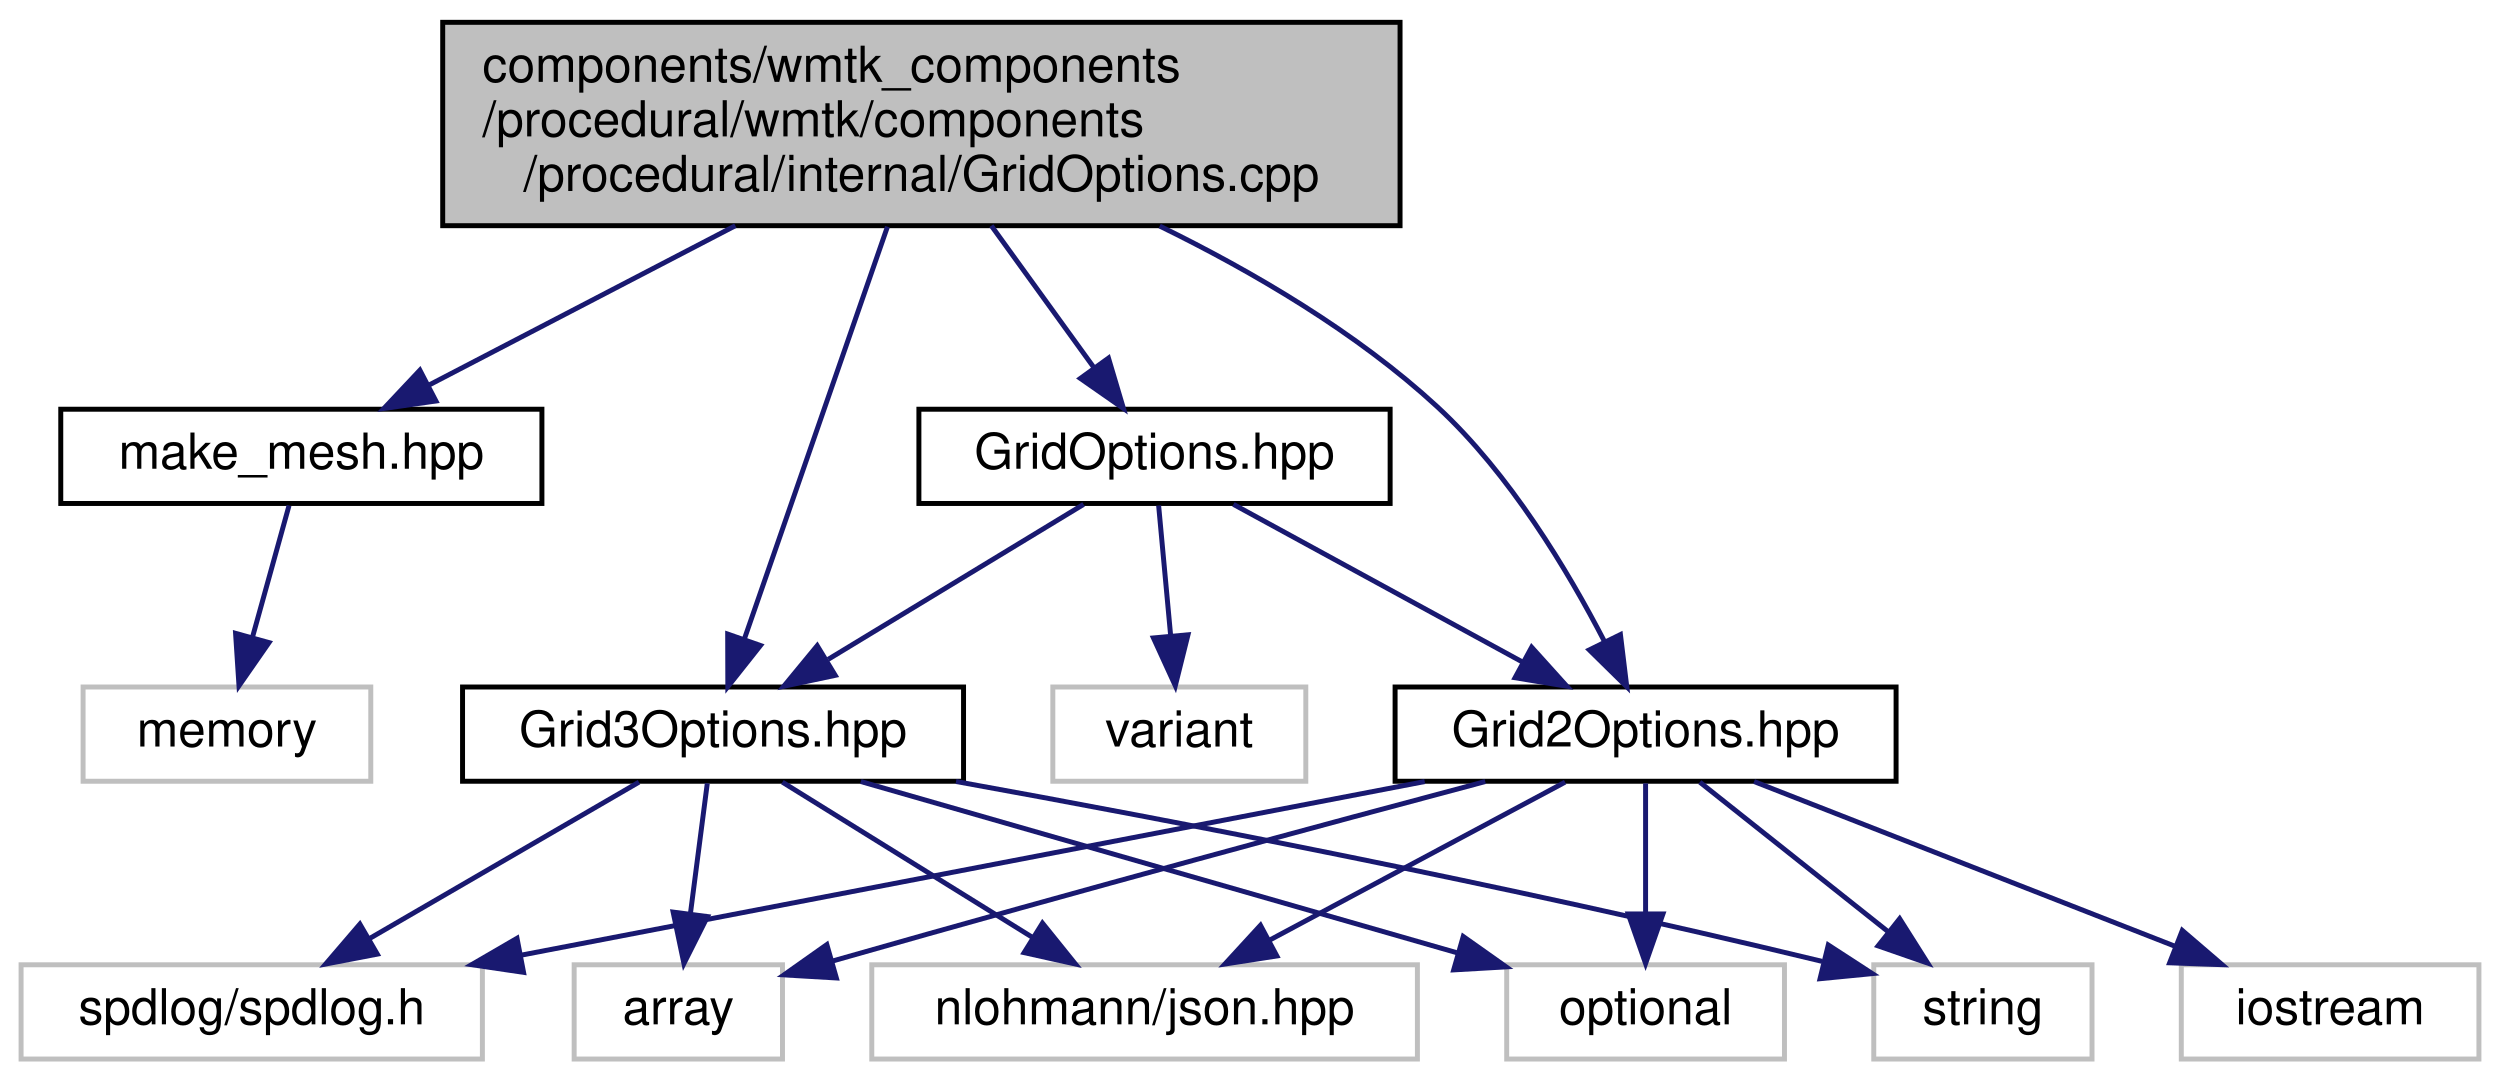
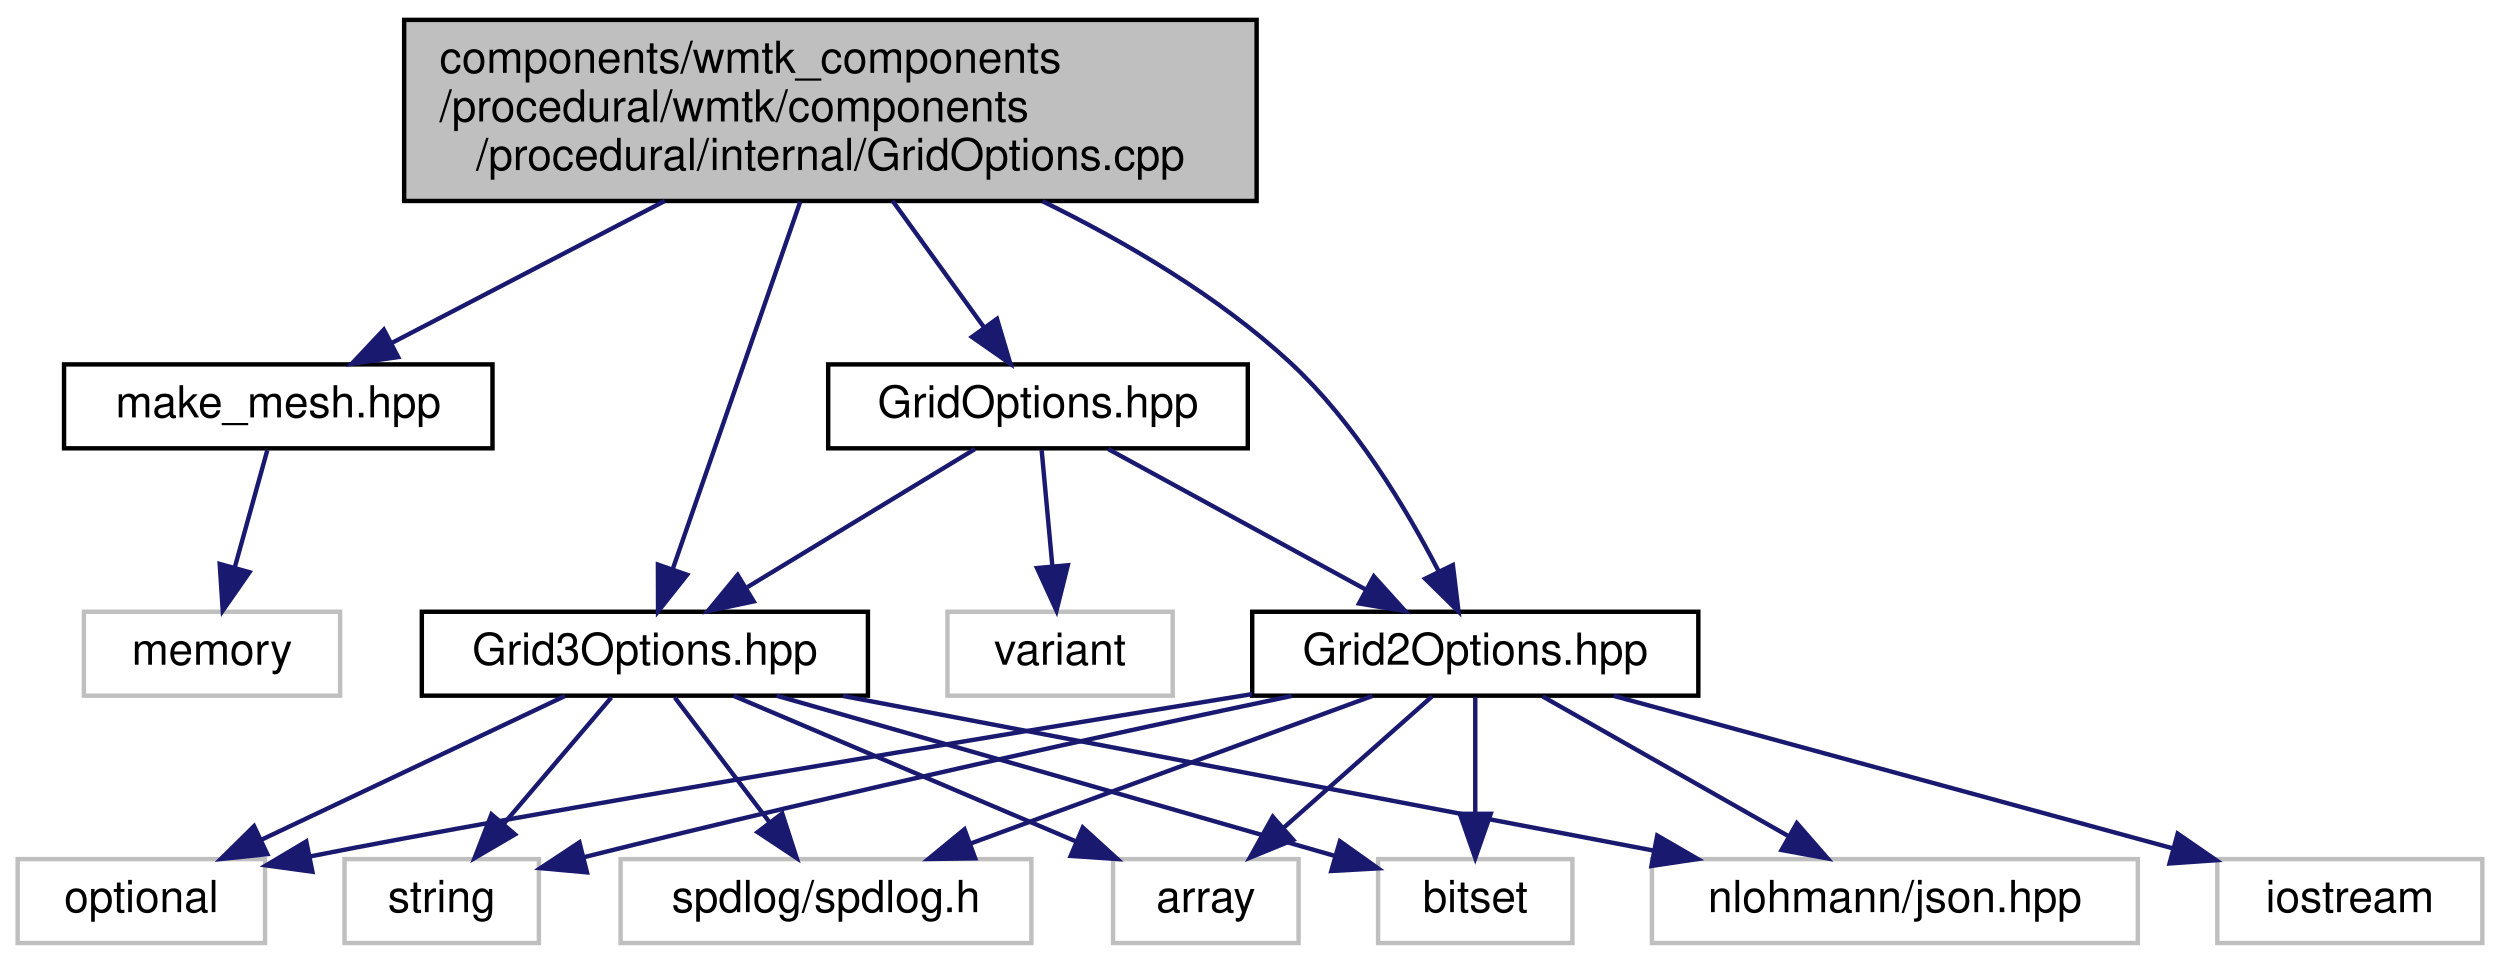
- <svg xmlns="http://www.w3.org/2000/svg" xmlns:xlink="http://www.w3.org/1999/xlink" width="504pt" height="218pt" viewBox="0.00 0.00 503.50 218.00">
+ <svg xmlns="http://www.w3.org/2000/svg" xmlns:xlink="http://www.w3.org/1999/xlink" width="566pt" height="218pt" viewBox="0.00 0.00 566.00 218.00">
  <g id="graph0" class="graph" transform="scale(1 1) rotate(0) translate(4 214)">
    <g id="node1" class="node">
      <g id="a_node1">
        <a xlink:title=" ">
-           <polygon fill="#bfbfbf" stroke="black" points="85,-168.5 85,-209.5 278,-209.5 278,-168.5 85,-168.5" />
-           <text text-anchor="start" x="93" y="-197.5" font-family="Helvetica,sans-Serif" font-size="10.00">components/wmtk_components</text>
-           <text text-anchor="start" x="93" y="-186.5" font-family="Helvetica,sans-Serif" font-size="10.00">/procedural/wmtk/components</text>
-           <text text-anchor="middle" x="181.5" y="-175.5" font-family="Helvetica,sans-Serif" font-size="10.00">/procedural/internal/GridOptions.cpp</text>
+           <polygon fill="#bfbfbf" stroke="black" points="87.5,-168.5 87.5,-209.5 280.5,-209.5 280.5,-168.5 87.5,-168.5" />
+           <text text-anchor="start" x="95.5" y="-197.5" font-family="Helvetica,sans-Serif" font-size="10.00">components/wmtk_components</text>
+           <text text-anchor="start" x="95.5" y="-186.5" font-family="Helvetica,sans-Serif" font-size="10.00">/procedural/wmtk/components</text>
+           <text text-anchor="middle" x="184" y="-175.5" font-family="Helvetica,sans-Serif" font-size="10.00">/procedural/internal/GridOptions.cpp</text>
        </a>
      </g>
    </g>
    <g id="node2" class="node">
      <g id="a_node2">
        <a xlink:href="make__mesh_8hpp.html" target="_top" xlink:title=" ">
-           <polygon fill="none" stroke="black" points="8,-112.5 8,-131.5 105,-131.5 105,-112.5 8,-112.5" />
-           <text text-anchor="middle" x="56.5" y="-119.5" font-family="Helvetica,sans-Serif" font-size="10.00">make_mesh.hpp</text>
+           <polygon fill="none" stroke="black" points="10.5,-112.5 10.5,-131.5 107.5,-131.5 107.5,-112.5 10.5,-112.5" />
+           <text text-anchor="middle" x="59" y="-119.5" font-family="Helvetica,sans-Serif" font-size="10.00">make_mesh.hpp</text>
        </a>
      </g>
    </g>
    <g id="edge1" class="edge">
-       <path fill="none" stroke="midnightblue" d="M144,-168.5C124.09,-158.15 100.14,-145.69 82.34,-136.43" />
-       <polygon fill="midnightblue" stroke="midnightblue" points="83.63,-133.16 73.14,-131.65 80.4,-139.37 83.63,-133.16" />
+       <path fill="none" stroke="midnightblue" d="M146.5,-168.5C126.59,-158.15 102.64,-145.69 84.84,-136.43" />
+       <polygon fill="midnightblue" stroke="midnightblue" points="86.13,-133.16 75.64,-131.65 82.9,-139.37 86.13,-133.16" />
    </g>
    <g id="node4" class="node">
      <g id="a_node4">
        <a xlink:href="_grid_options_8hpp.html" target="_top" xlink:title=" ">
-           <polygon fill="none" stroke="black" points="181,-112.5 181,-131.5 276,-131.5 276,-112.5 181,-112.5" />
-           <text text-anchor="middle" x="228.5" y="-119.5" font-family="Helvetica,sans-Serif" font-size="10.00">GridOptions.hpp</text>
+           <polygon fill="none" stroke="black" points="183.5,-112.5 183.5,-131.5 278.5,-131.5 278.5,-112.5 183.5,-112.5" />
+           <text text-anchor="middle" x="231" y="-119.5" font-family="Helvetica,sans-Serif" font-size="10.00">GridOptions.hpp</text>
        </a>
      </g>
    </g>
    <g id="edge3" class="edge">
-       <path fill="none" stroke="midnightblue" d="M195.6,-168.5C202.18,-159.39 209.94,-148.66 216.27,-139.91" />
-       <polygon fill="midnightblue" stroke="midnightblue" points="219.22,-141.81 222.24,-131.65 213.55,-137.71 219.22,-141.81" />
+       <path fill="none" stroke="midnightblue" d="M198.1,-168.5C204.68,-159.39 212.44,-148.66 218.77,-139.91" />
+       <polygon fill="midnightblue" stroke="midnightblue" points="221.72,-141.81 224.74,-131.65 216.05,-137.71 221.72,-141.81" />
    </g>
    <g id="node6" class="node">
      <g id="a_node6">
        <a xlink:href="_grid2_options_8hpp.html" target="_top" xlink:title=" ">
-           <polygon fill="none" stroke="black" points="277,-56.5 277,-75.5 378,-75.5 378,-56.5 277,-56.5" />
-           <text text-anchor="middle" x="327.5" y="-63.5" font-family="Helvetica,sans-Serif" font-size="10.00">Grid2Options.hpp</text>
-         </a>
-       </g>
-     </g>
-     <g id="edge18" class="edge">
-       <path fill="none" stroke="midnightblue" d="M229.54,-168.43C248.37,-159.22 269.3,-146.95 285.5,-132 300.12,-118.51 311.87,-98.88 319.19,-84.72" />
-       <polygon fill="midnightblue" stroke="midnightblue" points="322.43,-86.07 323.71,-75.55 316.15,-82.98 322.43,-86.07" />
+           <polygon fill="none" stroke="black" points="279.5,-56.5 279.5,-75.5 380.5,-75.5 380.5,-56.5 279.5,-56.5" />
+           <text text-anchor="middle" x="330" y="-63.5" font-family="Helvetica,sans-Serif" font-size="10.00">Grid2Options.hpp</text>
+         </a>
+       </g>
+     </g>
+     <g id="edge20" class="edge">
+       <path fill="none" stroke="midnightblue" d="M232.04,-168.43C250.87,-159.22 271.8,-146.95 288,-132 302.62,-118.51 314.37,-98.88 321.69,-84.72" />
+       <polygon fill="midnightblue" stroke="midnightblue" points="324.93,-86.07 326.21,-75.55 318.65,-82.98 324.93,-86.07" />
+     </g>
+     <g id="node14" class="node">
+       <g id="a_node14">
+         <a xlink:href="_grid3_options_8hpp.html" target="_top" xlink:title=" ">
+           <polygon fill="none" stroke="black" points="91.5,-56.5 91.5,-75.5 192.5,-75.5 192.5,-56.5 91.5,-56.5" />
+           <text text-anchor="middle" x="142" y="-63.5" font-family="Helvetica,sans-Serif" font-size="10.00">Grid3Options.hpp</text>
+         </a>
+       </g>
+     </g>
+     <g id="edge21" class="edge">
+       <path fill="none" stroke="midnightblue" d="M177.16,-168.29C169.17,-145.27 156.06,-107.5 148.31,-85.17" />
+       <polygon fill="midnightblue" stroke="midnightblue" points="151.56,-83.87 144.98,-75.57 144.95,-86.17 151.56,-83.87" />
+     </g>
+     <g id="node3" class="node">
+       <g id="a_node3">
+         <a xlink:title=" ">
+           <polygon fill="none" stroke="#bfbfbf" points="15,-56.5 15,-75.5 73,-75.5 73,-56.5 15,-56.5" />
+           <text text-anchor="middle" x="44" y="-63.5" font-family="Helvetica,sans-Serif" font-size="10.00">memory</text>
+         </a>
+       </g>
+     </g>
+     <g id="edge2" class="edge">
+       <path fill="none" stroke="midnightblue" d="M56.52,-112.08C54.51,-104.85 51.61,-94.41 49.11,-85.4" />
+       <polygon fill="midnightblue" stroke="midnightblue" points="52.48,-84.45 46.43,-75.75 45.74,-86.32 52.48,-84.45" />
+     </g>
+     <g id="node5" class="node">
+       <g id="a_node5">
+         <a xlink:title=" ">
+           <polygon fill="none" stroke="#bfbfbf" points="210.5,-56.5 210.5,-75.5 261.5,-75.5 261.5,-56.5 210.5,-56.5" />
+           <text text-anchor="middle" x="236" y="-63.5" font-family="Helvetica,sans-Serif" font-size="10.00">variant</text>
+         </a>
+       </g>
+     </g>
+     <g id="edge4" class="edge">
+       <path fill="none" stroke="midnightblue" d="M231.83,-112.08C232.48,-105.01 233.42,-94.86 234.24,-85.99" />
+       <polygon fill="midnightblue" stroke="midnightblue" points="237.75,-86.03 235.19,-75.75 230.78,-85.39 237.75,-86.03" />
+     </g>
+     <g id="edge5" class="edge">
+       <path fill="none" stroke="midnightblue" d="M246.91,-112.32C262.64,-103.74 286.94,-90.49 305.21,-80.52" />
+       <polygon fill="midnightblue" stroke="midnightblue" points="307.03,-83.52 314.13,-75.65 303.68,-77.37 307.03,-83.52" />
+     </g>
+     <g id="edge13" class="edge">
+       <path fill="none" stroke="midnightblue" d="M216.7,-112.32C202.82,-103.9 181.51,-90.97 165.2,-81.07" />
+       <polygon fill="midnightblue" stroke="midnightblue" points="166.63,-77.85 156.26,-75.65 163,-83.83 166.63,-77.85" />
+     </g>
+     <g id="node7" class="node">
+       <g id="a_node7">
+         <a xlink:title=" ">
+           <polygon fill="none" stroke="#bfbfbf" points="136.5,-0.5 136.5,-19.5 229.5,-19.5 229.5,-0.5 136.5,-0.5" />
+           <text text-anchor="middle" x="183" y="-7.5" font-family="Helvetica,sans-Serif" font-size="10.00">spdlog/spdlog.h</text>
+         </a>
+       </g>
+     </g>
+     <g id="edge6" class="edge">
+       <path fill="none" stroke="midnightblue" d="M306.71,-56.44C282.19,-47.44 243.4,-33.19 215.8,-23.05" />
+       <polygon fill="midnightblue" stroke="midnightblue" points="216.78,-19.68 206.18,-19.52 214.36,-26.25 216.78,-19.68" />
+     </g>
+     <g id="node8" class="node">
+       <g id="a_node8">
+         <a xlink:title=" ">
+           <polygon fill="none" stroke="#bfbfbf" points="248,-0.5 248,-19.5 290,-19.5 290,-0.5 248,-0.5" />
+           <text text-anchor="middle" x="269" y="-7.5" font-family="Helvetica,sans-Serif" font-size="10.00">array</text>
+         </a>
+       </g>
+     </g>
+     <g id="edge7" class="edge">
+       <path fill="none" stroke="midnightblue" d="M320.2,-56.32C311.18,-48.34 297.59,-36.31 286.68,-26.65" />
+       <polygon fill="midnightblue" stroke="midnightblue" points="288.79,-23.84 278.98,-19.83 284.15,-29.08 288.79,-23.84" />
+     </g>
+     <g id="node9" class="node">
+       <g id="a_node9">
+         <a xlink:title=" ">
+           <polygon fill="none" stroke="#bfbfbf" points="308,-0.5 308,-19.5 352,-19.5 352,-0.5 308,-0.5" />
+           <text text-anchor="middle" x="330" y="-7.5" font-family="Helvetica,sans-Serif" font-size="10.00">bitset</text>
+         </a>
+       </g>
+     </g>
+     <g id="edge8" class="edge">
+       <path fill="none" stroke="midnightblue" d="M330,-56.08C330,-49.01 330,-38.86 330,-29.99" />
+       <polygon fill="midnightblue" stroke="midnightblue" points="333.5,-29.75 330,-19.75 326.5,-29.75 333.5,-29.75" />
+     </g>
+     <g id="node10" class="node">
+       <g id="a_node10">
+         <a xlink:title=" ">
+           <polygon fill="none" stroke="#bfbfbf" points="498,-0.5 498,-19.5 558,-19.5 558,-0.5 498,-0.5" />
+           <text text-anchor="middle" x="528" y="-7.5" font-family="Helvetica,sans-Serif" font-size="10.00">iostream</text>
+         </a>
+       </g>
+     </g>
+     <g id="edge9" class="edge">
+       <path fill="none" stroke="midnightblue" d="M361.37,-56.44C395.56,-47.12 450.36,-32.17 487.71,-21.99" />
+       <polygon fill="midnightblue" stroke="midnightblue" points="489.02,-25.26 497.75,-19.25 487.18,-18.51 489.02,-25.26" />
+     </g>
+     <g id="node11" class="node">
+       <g id="a_node11">
+         <a xlink:title=" ">
+           <polygon fill="none" stroke="#bfbfbf" points="370,-0.5 370,-19.5 480,-19.5 480,-0.5 370,-0.5" />
+           <text text-anchor="middle" x="425" y="-7.5" font-family="Helvetica,sans-Serif" font-size="10.00">nlohmann/json.hpp</text>
+         </a>
+       </g>
+     </g>
+     <g id="edge10" class="edge">
+       <path fill="none" stroke="midnightblue" d="M345.26,-56.32C360.22,-47.82 383.25,-34.73 400.73,-24.8" />
+       <polygon fill="midnightblue" stroke="midnightblue" points="402.81,-27.64 409.77,-19.65 399.35,-21.55 402.81,-27.64" />
+     </g>
+     <g id="node12" class="node">
+       <g id="a_node12">
+         <a xlink:title=" ">
+           <polygon fill="none" stroke="#bfbfbf" points="0,-0.5 0,-19.5 56,-19.5 56,-0.5 0,-0.5" />
+           <text text-anchor="middle" x="28" y="-7.5" font-family="Helvetica,sans-Serif" font-size="10.00">optional</text>
+         </a>
+       </g>
+     </g>
+     <g id="edge11" class="edge">
+       <path fill="none" stroke="midnightblue" d="M279.49,-56.86C218.52,-46.96 118.55,-30.49 66.07,-20.08" />
+       <polygon fill="midnightblue" stroke="midnightblue" points="66.73,-16.64 56.24,-18.08 65.34,-23.5 66.73,-16.64" />
    </g>
    <g id="node13" class="node">
      <g id="a_node13">
-         <a xlink:href="_grid3_options_8hpp.html" target="_top" xlink:title=" ">
-           <polygon fill="none" stroke="black" points="89,-56.5 89,-75.5 190,-75.5 190,-56.5 89,-56.5" />
-           <text text-anchor="middle" x="139.5" y="-63.5" font-family="Helvetica,sans-Serif" font-size="10.00">Grid3Options.hpp</text>
-         </a>
-       </g>
+         <a xlink:title=" ">
+           <polygon fill="none" stroke="#bfbfbf" points="74,-0.5 74,-19.5 118,-19.5 118,-0.5 74,-0.5" />
+           <text text-anchor="middle" x="96" y="-7.5" font-family="Helvetica,sans-Serif" font-size="10.00">string</text>
+         </a>
+       </g>
+     </g>
+     <g id="edge12" class="edge">
+       <path fill="none" stroke="midnightblue" d="M288.45,-56.44C249.58,-48.28 189.69,-35.31 128.21,-19.94" />
+       <polygon fill="midnightblue" stroke="midnightblue" points="128.89,-16.5 118.34,-17.45 127.18,-23.29 128.89,-16.5" />
+     </g>
+     <g id="edge14" class="edge">
+       <path fill="none" stroke="midnightblue" d="M148.77,-56.08C154.56,-48.46 163.06,-37.26 170.14,-27.94" />
+       <polygon fill="midnightblue" stroke="midnightblue" points="173.1,-29.83 176.36,-19.75 167.52,-25.6 173.1,-29.83" />
+     </g>
+     <g id="edge15" class="edge">
+       <path fill="none" stroke="midnightblue" d="M162.12,-56.44C183.02,-47.56 215.93,-33.56 239.72,-23.45" />
+       <polygon fill="midnightblue" stroke="midnightblue" points="241.14,-26.65 248.97,-19.52 238.4,-20.21 241.14,-26.65" />
+     </g>
+     <g id="edge16" class="edge">
+       <path fill="none" stroke="midnightblue" d="M171.81,-56.49C201.49,-48.01 248.59,-34.53 298.34,-20.18" />
+       <polygon fill="midnightblue" stroke="midnightblue" points="299.35,-23.54 307.99,-17.4 297.41,-16.81 299.35,-23.54" />
+     </g>
+     <g id="edge17" class="edge">
+       <path fill="none" stroke="midnightblue" d="M186.84,-56.44C236.62,-46.94 316.98,-31.61 370.39,-21.42" />
+       <polygon fill="midnightblue" stroke="midnightblue" points="371.2,-24.83 380.37,-19.52 369.89,-17.95 371.2,-24.83" />
+     </g>
+     <g id="edge18" class="edge">
+       <path fill="none" stroke="midnightblue" d="M123.94,-56.44C105.43,-47.68 76.42,-33.94 55.14,-23.86" />
+       <polygon fill="midnightblue" stroke="midnightblue" points="56.51,-20.63 45.98,-19.52 53.52,-26.96 56.51,-20.63" />
    </g>
    <g id="edge19" class="edge">
-       <path fill="none" stroke="midnightblue" d="M174.66,-168.29C166.67,-145.27 153.56,-107.5 145.81,-85.17" />
-       <polygon fill="midnightblue" stroke="midnightblue" points="149.06,-83.87 142.48,-75.57 142.45,-86.17 149.06,-83.87" />
-     </g>
-     <g id="node3" class="node">
-       <g id="a_node3">
-         <a xlink:title=" ">
-           <polygon fill="none" stroke="#bfbfbf" points="12.5,-56.5 12.5,-75.5 70.5,-75.5 70.5,-56.5 12.5,-56.5" />
-           <text text-anchor="middle" x="41.5" y="-63.5" font-family="Helvetica,sans-Serif" font-size="10.00">memory</text>
-         </a>
-       </g>
-     </g>
-     <g id="edge2" class="edge">
-       <path fill="none" stroke="midnightblue" d="M54.02,-112.08C52.01,-104.85 49.11,-94.41 46.61,-85.4" />
-       <polygon fill="midnightblue" stroke="midnightblue" points="49.98,-84.45 43.93,-75.75 43.24,-86.32 49.98,-84.45" />
-     </g>
-     <g id="node5" class="node">
-       <g id="a_node5">
-         <a xlink:title=" ">
-           <polygon fill="none" stroke="#bfbfbf" points="208,-56.5 208,-75.5 259,-75.5 259,-56.5 208,-56.5" />
-           <text text-anchor="middle" x="233.5" y="-63.5" font-family="Helvetica,sans-Serif" font-size="10.00">variant</text>
-         </a>
-       </g>
-     </g>
-     <g id="edge4" class="edge">
-       <path fill="none" stroke="midnightblue" d="M229.33,-112.08C229.98,-105.01 230.92,-94.86 231.74,-85.99" />
-       <polygon fill="midnightblue" stroke="midnightblue" points="235.25,-86.03 232.69,-75.75 228.28,-85.39 235.25,-86.03" />
-     </g>
-     <g id="edge5" class="edge">
-       <path fill="none" stroke="midnightblue" d="M244.41,-112.32C260.14,-103.74 284.44,-90.49 302.71,-80.52" />
-       <polygon fill="midnightblue" stroke="midnightblue" points="304.53,-83.52 311.63,-75.65 301.18,-77.37 304.53,-83.52" />
-     </g>
-     <g id="edge12" class="edge">
-       <path fill="none" stroke="midnightblue" d="M214.2,-112.32C200.32,-103.9 179.01,-90.97 162.7,-81.07" />
-       <polygon fill="midnightblue" stroke="midnightblue" points="164.13,-77.85 153.76,-75.65 160.5,-83.83 164.13,-77.85" />
-     </g>
-     <g id="node7" class="node">
-       <g id="a_node7">
-         <a xlink:title=" ">
-           <polygon fill="none" stroke="#bfbfbf" points="0,-0.5 0,-19.5 93,-19.5 93,-0.5 0,-0.5" />
-           <text text-anchor="middle" x="46.5" y="-7.5" font-family="Helvetica,sans-Serif" font-size="10.00">spdlog/spdlog.h</text>
-         </a>
-       </g>
-     </g>
-     <g id="edge6" class="edge">
-       <path fill="none" stroke="midnightblue" d="M282.97,-56.44C233.54,-46.94 153.75,-31.61 100.72,-21.42" />
-       <polygon fill="midnightblue" stroke="midnightblue" points="101.3,-17.97 90.82,-19.52 99.98,-24.84 101.3,-17.97" />
-     </g>
-     <g id="node8" class="node">
-       <g id="a_node8">
-         <a xlink:title=" ">
-           <polygon fill="none" stroke="#bfbfbf" points="111.5,-0.5 111.5,-19.5 153.5,-19.5 153.5,-0.5 111.5,-0.5" />
-           <text text-anchor="middle" x="132.5" y="-7.5" font-family="Helvetica,sans-Serif" font-size="10.00">array</text>
-         </a>
-       </g>
-     </g>
-     <g id="edge7" class="edge">
-       <path fill="none" stroke="midnightblue" d="M295.18,-56.44C263.89,-48.1 214.85,-34.88 163.7,-20.29" />
-       <polygon fill="midnightblue" stroke="midnightblue" points="164.36,-16.84 153.79,-17.46 162.44,-23.57 164.36,-16.84" />
-     </g>
-     <g id="node9" class="node">
-       <g id="a_node9">
-         <a xlink:title=" ">
-           <polygon fill="none" stroke="#bfbfbf" points="435.5,-0.5 435.5,-19.5 495.5,-19.5 495.5,-0.5 435.5,-0.5" />
-           <text text-anchor="middle" x="465.5" y="-7.5" font-family="Helvetica,sans-Serif" font-size="10.00">iostream</text>
-         </a>
-       </g>
-     </g>
-     <g id="edge8" class="edge">
-       <path fill="none" stroke="midnightblue" d="M349.37,-56.44C372.28,-47.48 408.48,-33.31 434.37,-23.18" />
-       <polygon fill="midnightblue" stroke="midnightblue" points="435.7,-26.42 443.74,-19.52 433.15,-19.9 435.7,-26.42" />
-     </g>
-     <g id="node10" class="node">
-       <g id="a_node10">
-         <a xlink:title=" ">
-           <polygon fill="none" stroke="#bfbfbf" points="171.5,-0.5 171.5,-19.5 281.5,-19.5 281.5,-0.5 171.5,-0.5" />
-           <text text-anchor="middle" x="226.5" y="-7.5" font-family="Helvetica,sans-Serif" font-size="10.00">nlohmann/json.hpp</text>
-         </a>
-       </g>
-     </g>
-     <g id="edge9" class="edge">
-       <path fill="none" stroke="midnightblue" d="M311.27,-56.32C295.15,-47.7 270.2,-34.36 251.54,-24.39" />
-       <polygon fill="midnightblue" stroke="midnightblue" points="253.16,-21.28 242.69,-19.65 249.86,-27.46 253.16,-21.28" />
-     </g>
-     <g id="node11" class="node">
-       <g id="a_node11">
-         <a xlink:title=" ">
-           <polygon fill="none" stroke="#bfbfbf" points="299.5,-0.5 299.5,-19.5 355.5,-19.5 355.5,-0.5 299.5,-0.5" />
-           <text text-anchor="middle" x="327.5" y="-7.5" font-family="Helvetica,sans-Serif" font-size="10.00">optional</text>
-         </a>
-       </g>
-     </g>
-     <g id="edge10" class="edge">
-       <path fill="none" stroke="midnightblue" d="M327.5,-56.08C327.5,-49.01 327.5,-38.86 327.5,-29.99" />
-       <polygon fill="midnightblue" stroke="midnightblue" points="331,-29.75 327.5,-19.75 324,-29.75 331,-29.75" />
-     </g>
-     <g id="node12" class="node">
-       <g id="a_node12">
-         <a xlink:title=" ">
-           <polygon fill="none" stroke="#bfbfbf" points="373.5,-0.5 373.5,-19.5 417.5,-19.5 417.5,-0.5 373.5,-0.5" />
-           <text text-anchor="middle" x="395.5" y="-7.5" font-family="Helvetica,sans-Serif" font-size="10.00">string</text>
-         </a>
-       </g>
-     </g>
-     <g id="edge11" class="edge">
-       <path fill="none" stroke="midnightblue" d="M338.43,-56.32C348.67,-48.18 364.22,-35.84 376.5,-26.09" />
-       <polygon fill="midnightblue" stroke="midnightblue" points="378.72,-28.79 384.38,-19.83 374.37,-23.31 378.72,-28.79" />
-     </g>
-     <g id="edge13" class="edge">
-       <path fill="none" stroke="midnightblue" d="M124.56,-56.32C109.91,-47.82 87.37,-34.73 70.26,-24.8" />
-       <polygon fill="midnightblue" stroke="midnightblue" points="71.81,-21.65 61.4,-19.65 68.3,-27.7 71.81,-21.65" />
-     </g>
-     <g id="edge14" class="edge">
-       <path fill="none" stroke="midnightblue" d="M138.34,-56.08C137.42,-48.93 136.08,-38.64 134.92,-29.69" />
-       <polygon fill="midnightblue" stroke="midnightblue" points="138.39,-29.22 133.63,-19.75 131.45,-30.12 138.39,-29.22" />
-     </g>
-     <g id="edge15" class="edge">
-       <path fill="none" stroke="midnightblue" d="M153.48,-56.32C167.05,-47.9 187.88,-34.97 203.82,-25.07" />
-       <polygon fill="midnightblue" stroke="midnightblue" points="205.91,-27.9 212.56,-19.65 202.21,-21.95 205.91,-27.9" />
-     </g>
-     <g id="edge16" class="edge">
-       <path fill="none" stroke="midnightblue" d="M169.29,-56.44C201.8,-47.11 253.94,-32.13 289.41,-21.94" />
-       <polygon fill="midnightblue" stroke="midnightblue" points="290.74,-25.2 299.39,-19.08 288.81,-18.47 290.74,-25.2" />
-     </g>
-     <g id="edge17" class="edge">
-       <path fill="none" stroke="midnightblue" d="M188.48,-56.45C232.01,-48.57 297.54,-36.02 363.11,-20.18" />
-       <polygon fill="midnightblue" stroke="midnightblue" points="364.33,-23.49 373.21,-17.72 362.67,-16.69 364.33,-23.49" />
+       <path fill="none" stroke="midnightblue" d="M134.4,-56.08C127.77,-48.3 117.98,-36.8 109.94,-27.37" />
+       <polygon fill="midnightblue" stroke="midnightblue" points="112.6,-25.09 103.45,-19.75 107.27,-29.63 112.6,-25.09" />
    </g>
  </g>
</svg>
